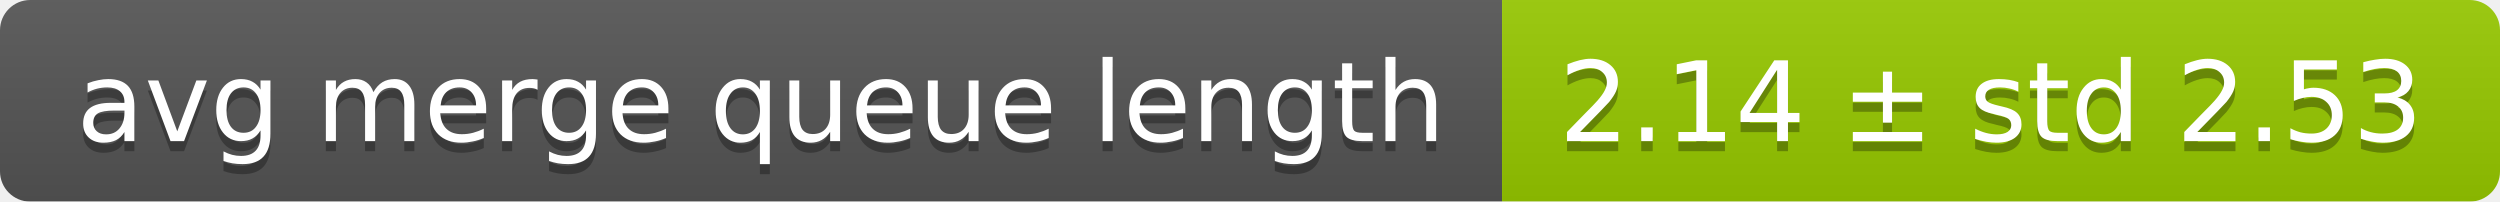
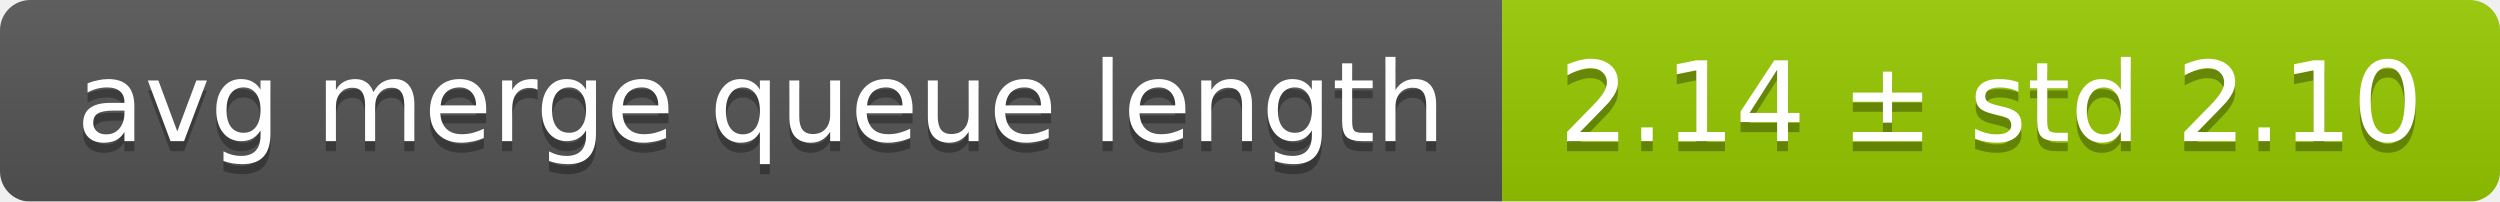
<svg xmlns="http://www.w3.org/2000/svg" width="248" height="20">
  <linearGradient id="smooth" x2="0" y2="100%">
    <stop offset="0" stop-color="#bbb" stop-opacity=".1" />
    <stop offset="1" stop-opacity=".1" />
  </linearGradient>
  <mask id="round">
    <rect width="248" height="20" rx="3" fill="#fff" />
  </mask>
  <g mask="url(#round)">
    <rect width="149" height="20" fill="#555" />
    <rect x="149" width="99" height="20" fill="#97ca00" />
    <rect width="248" height="20" fill="url(#smooth)" />
  </g>
  <g fill="#fff" text-anchor="middle" font-family="DejaVu Sans,Verdana,Geneva,sans-serif" font-size="11">
    <text x="75.5" y="15" fill="#010101" fill-opacity=".3">avg merge queue length</text>
    <text x="75.5" y="14">avg merge queue length</text>
-     <text x="197.5" y="15" fill="#010101" fill-opacity=".3">2.14 ± std 2.53</text>
-     <text x="197.5" y="14">2.14 ± std 2.53</text>
+     <text x="197.5" y="15" fill="#010101" fill-opacity=".3">2.14 ± std 2.10</text>
+     <text x="197.5" y="14">2.14 ± std 2.10</text>
  </g>
</svg>
